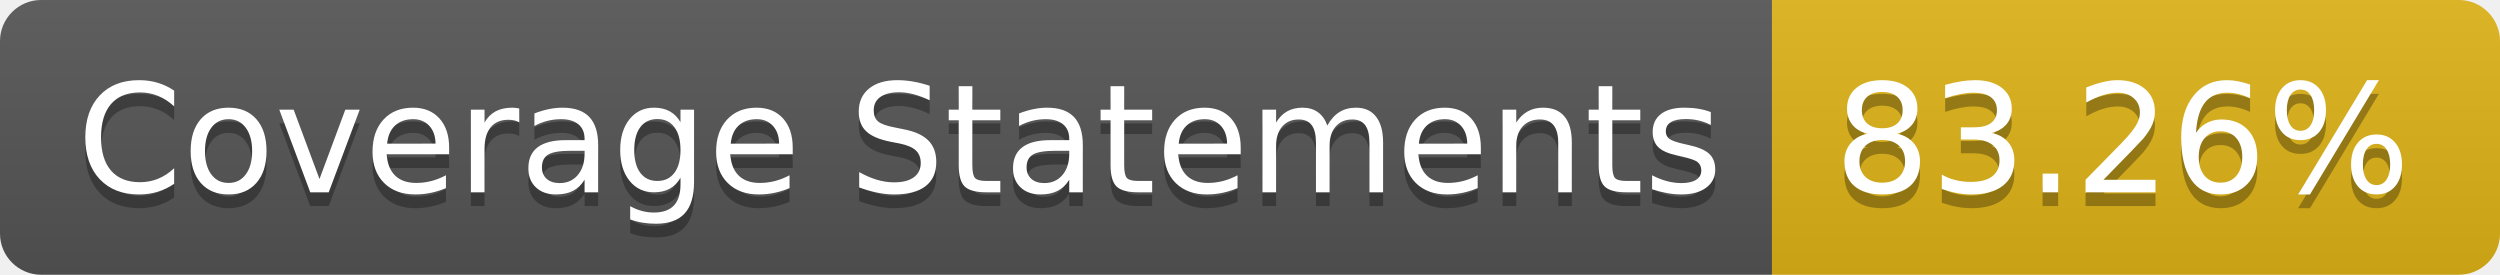
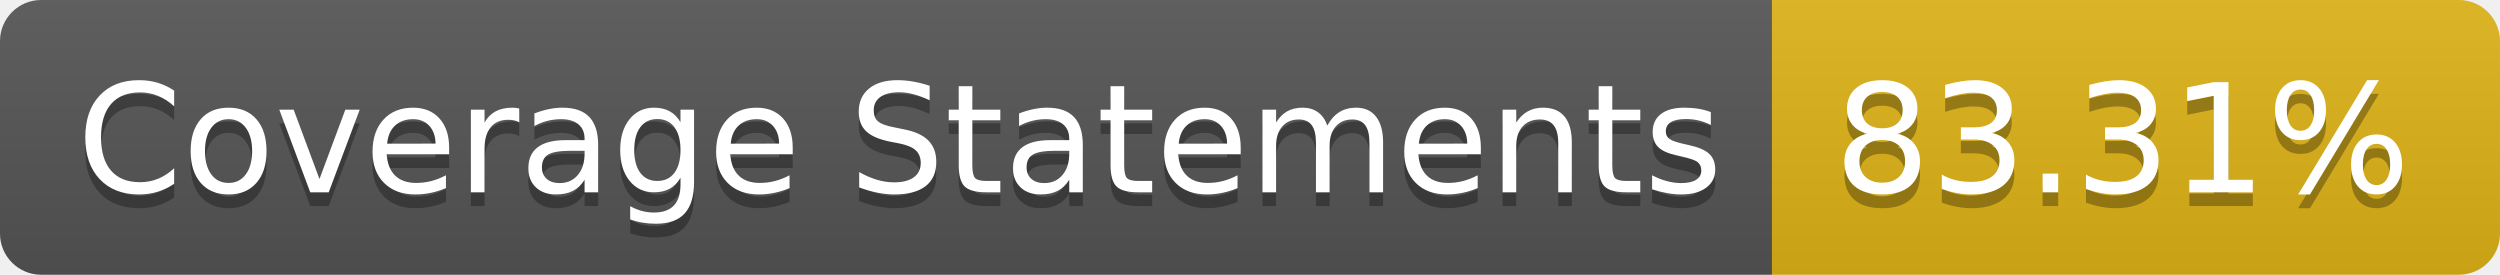
- <svg xmlns="http://www.w3.org/2000/svg" width="182" height="20" role="img" aria-label="Coverage Statements: 83.26%">
+ <svg xmlns="http://www.w3.org/2000/svg" width="182" height="20" role="img" aria-label="Coverage Statements: 83.31%">
  <linearGradient id="s" x2="0" y2="100%">
    <stop offset="0" stop-color="#bbb" stop-opacity=".1" />
    <stop offset="1" stop-opacity=".1" />
  </linearGradient>
  <clipPath id="r">
    <rect width="182" height="20" rx="3" fill="#fff" />
  </clipPath>
  <g clip-path="url(#r)">
    <rect width="129" height="20" fill="#555" />
    <rect x="129" width="53" height="20" fill="#dfb317" />
    <rect width="182" height="20" fill="url(#s)" />
  </g>
  <g fill="#fff" text-anchor="middle" font-family="Verdana,Geneva,DejaVu Sans,sans-serif" text-rendering="geometricPrecision" font-size="110">
    <text aria-hidden="true" x="655" y="150" fill="#010101" fill-opacity=".3" transform="scale(.1)" textLength="1190">Coverage Statements</text>
    <text x="655" y="140" transform="scale(.1)" fill="#fff" textLength="1190">Coverage Statements</text>
-     <text aria-hidden="true" x="1545" y="150" fill="#010101" fill-opacity=".3" transform="scale(.1)" textLength="430">83.26%</text>
-     <text x="1545" y="140" transform="scale(.1)" fill="#fff" textLength="430">83.26%</text>
+     <text aria-hidden="true" x="1545" y="150" fill="#010101" fill-opacity=".3" transform="scale(.1)" textLength="430">83.31%</text>
+     <text x="1545" y="140" transform="scale(.1)" fill="#fff" textLength="430">83.31%</text>
  </g>
</svg>
